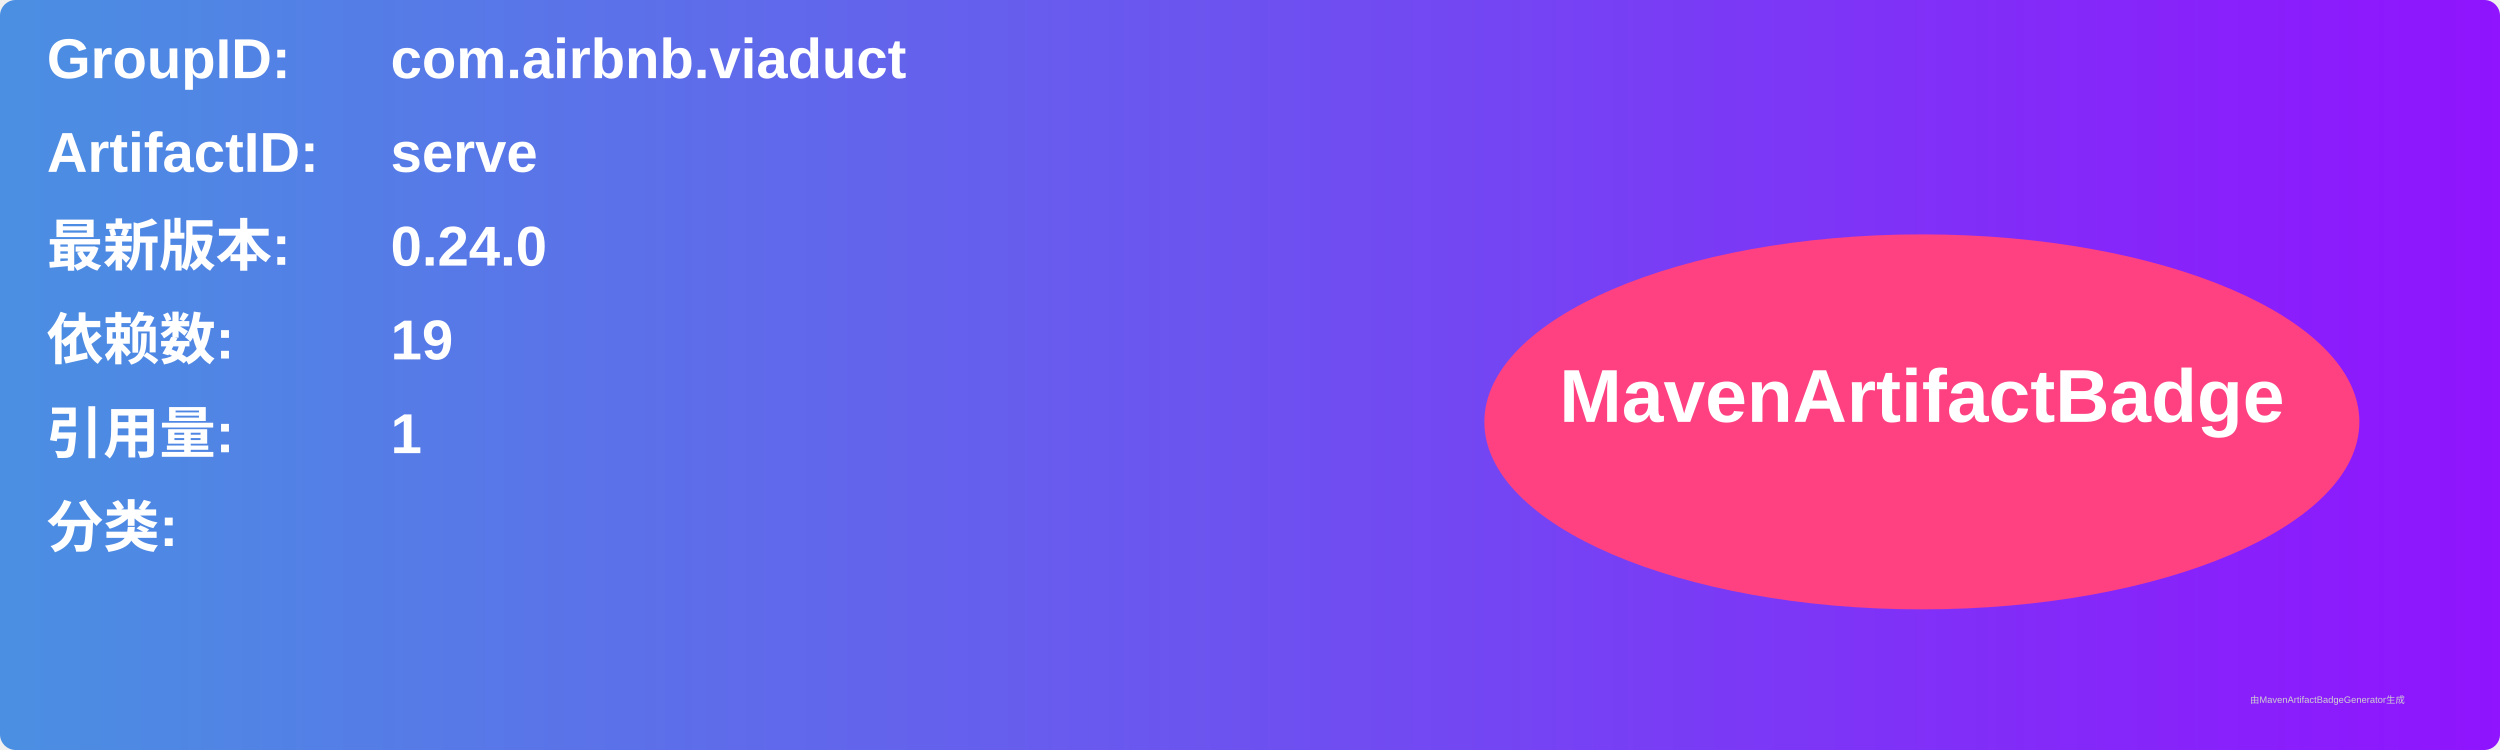
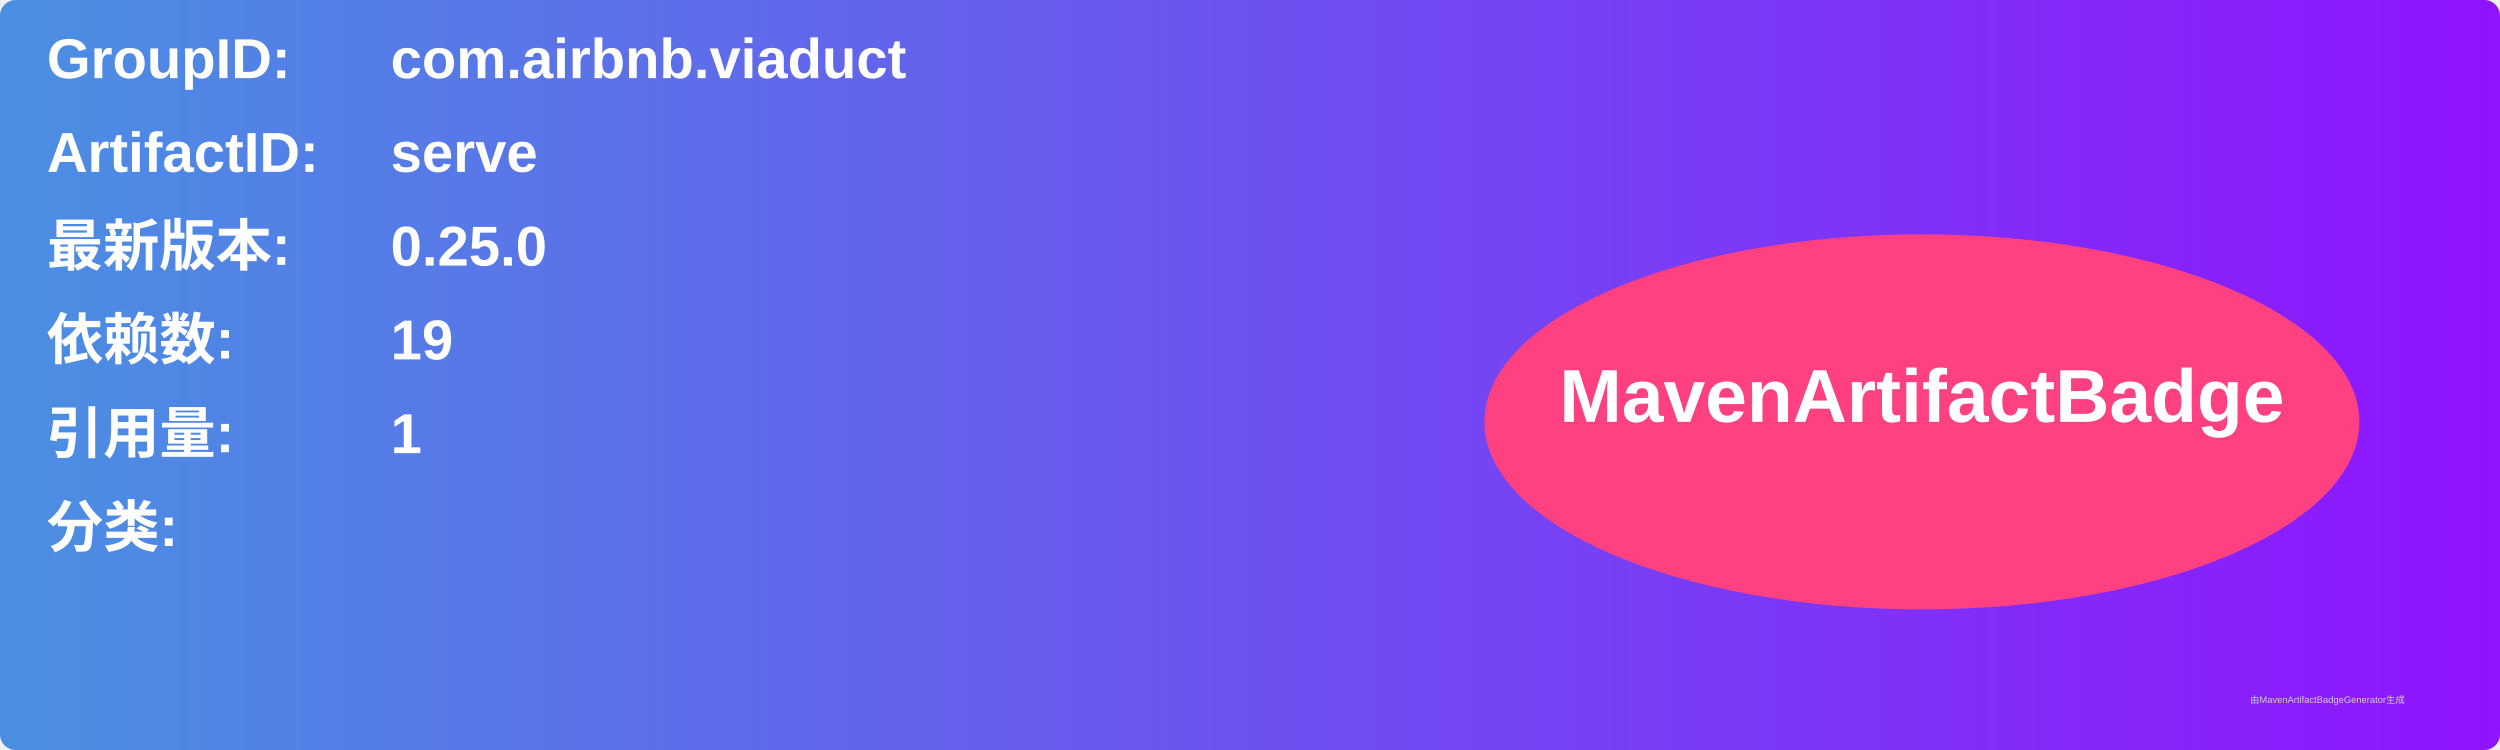
<svg xmlns="http://www.w3.org/2000/svg" width="800" height="240" viewBox="0 0 800 240">
  <linearGradient id="grad" x1="0%" y1="0%" x2="100%" y2="0%">
    <stop offset="0%" stop-color="#4a90e2" />
    <stop offset="100%" stop-color="#9013fe" />
  </linearGradient>
  <rect width="100%" height="100%" rx="5" ry="5" fill="url(#grad)" />
  <g transform="translate(15, 15)">
    <text x="0" y="10" font-family="Arial" font-size="18" fill="white" font-weight="bold" width="260">GroupID:</text>
    <text x="110" y="10" font-family="Arial" font-size="18" fill="white" font-weight="bold" width="460">com.airbnb.viaduct</text>
    <text x="0" y="40" font-family="Arial" font-size="18" fill="white" font-weight="bold" width="260">ArtifactID:</text>
    <text x="110" y="40" font-family="Arial" font-size="18" fill="white" font-weight="bold" width="460">serve</text>
    <text x="0" y="70" font-family="Arial" font-size="18" fill="white" font-weight="bold">最新版本:</text>
    <text x="110" y="70" font-family="Arial" font-size="18" fill="white" font-weight="bold">
-       <tspan font-weight="bold">0.24.0</tspan>
+       <tspan font-weight="bold">0.25.0</tspan>
    </text>
    <text x="0" y="100" font-family="Arial" font-size="18" fill="white" font-weight="bold">依赖数: </text>
    <text x="110" y="100" font-family="Arial" font-size="18" fill="white">
      <tspan font-weight="bold">19</tspan>
    </text>
    <text x="0" y="130" font-family="Arial" font-size="18" fill="white" font-weight="bold">引用量: </text>
    <text x="110" y="130" font-family="Arial" font-size="18" fill="white">
      <tspan font-weight="bold">1</tspan>
    </text>
    <text x="0" y="160" font-family="Arial" font-size="18" fill="white" font-weight="bold">分类:</text>
    <text x="10" y="190" font-family="Arial" font-size="10" fill="white">
      <tspan font-weight="bold" />
    </text>
    <ellipse cx="600" cy="120" rx="140" ry="60" fill="#ff4081" />
    <text x="600" y="120" text-anchor="middle" font-family="Arial" font-size="24" fill="white" font-weight="bold">MavenArtifactBadge</text>
  </g>
  <text x="720" y="225" font-family="Arial" font-size="3" fill="#d0d0d0">由MavenArtifactBadgeGenerator生成</text>
</svg>
